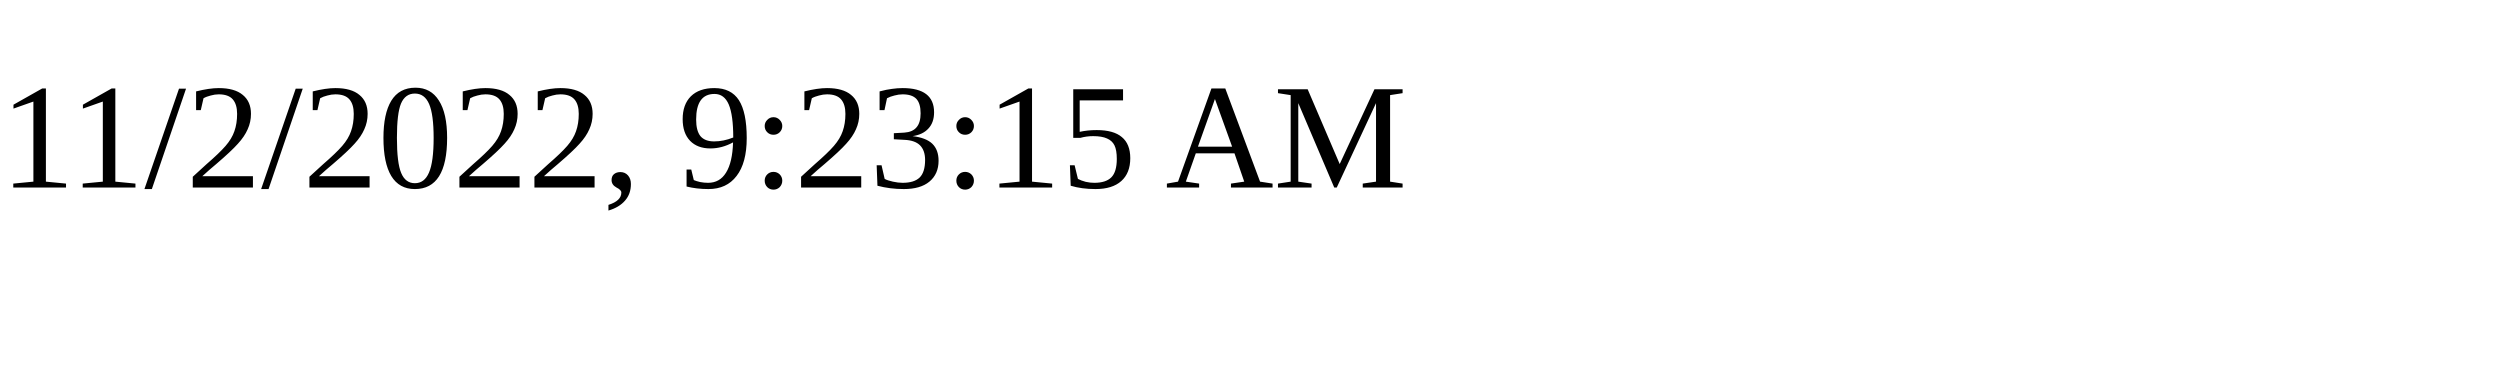
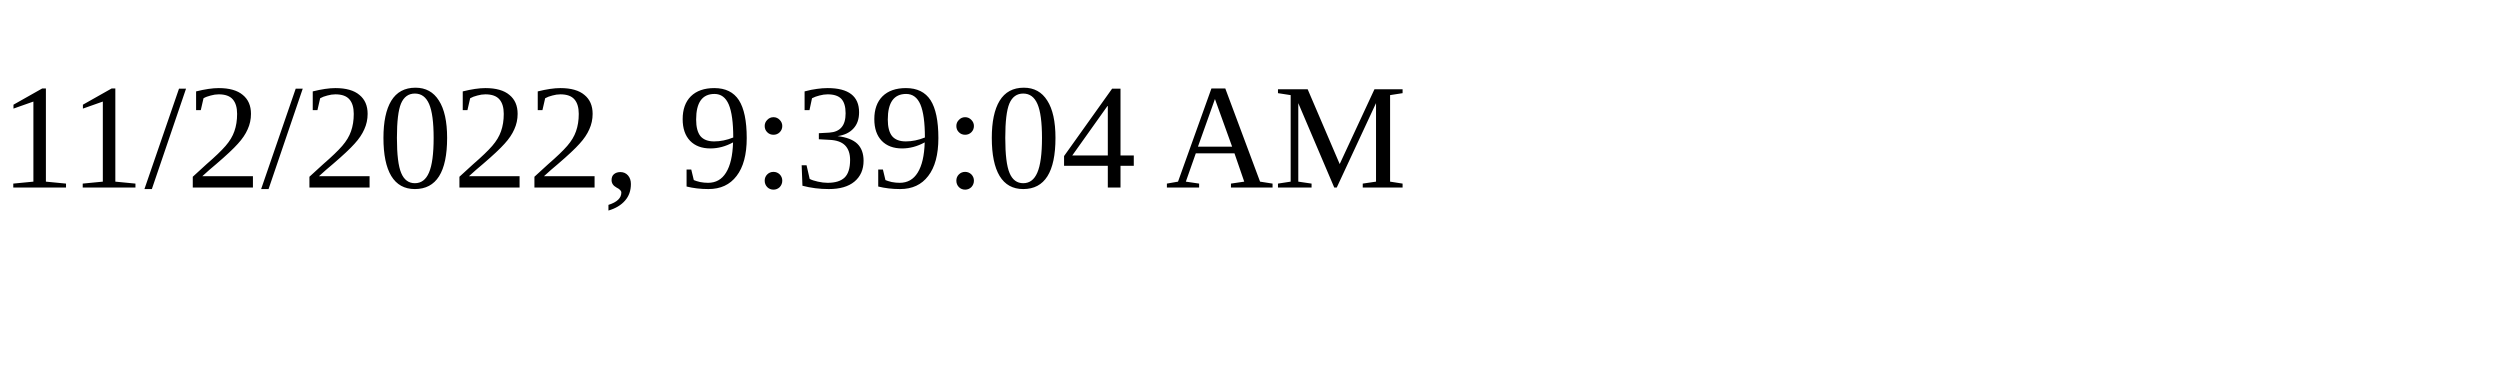
<svg xmlns="http://www.w3.org/2000/svg" height="30" width="200">
-   <text x="0" y="15">11/2/2022, 9:23:15 AM</text>
+   <text x="0" y="15">11/2/2022, 9:39:04 AM</text>
</svg>
